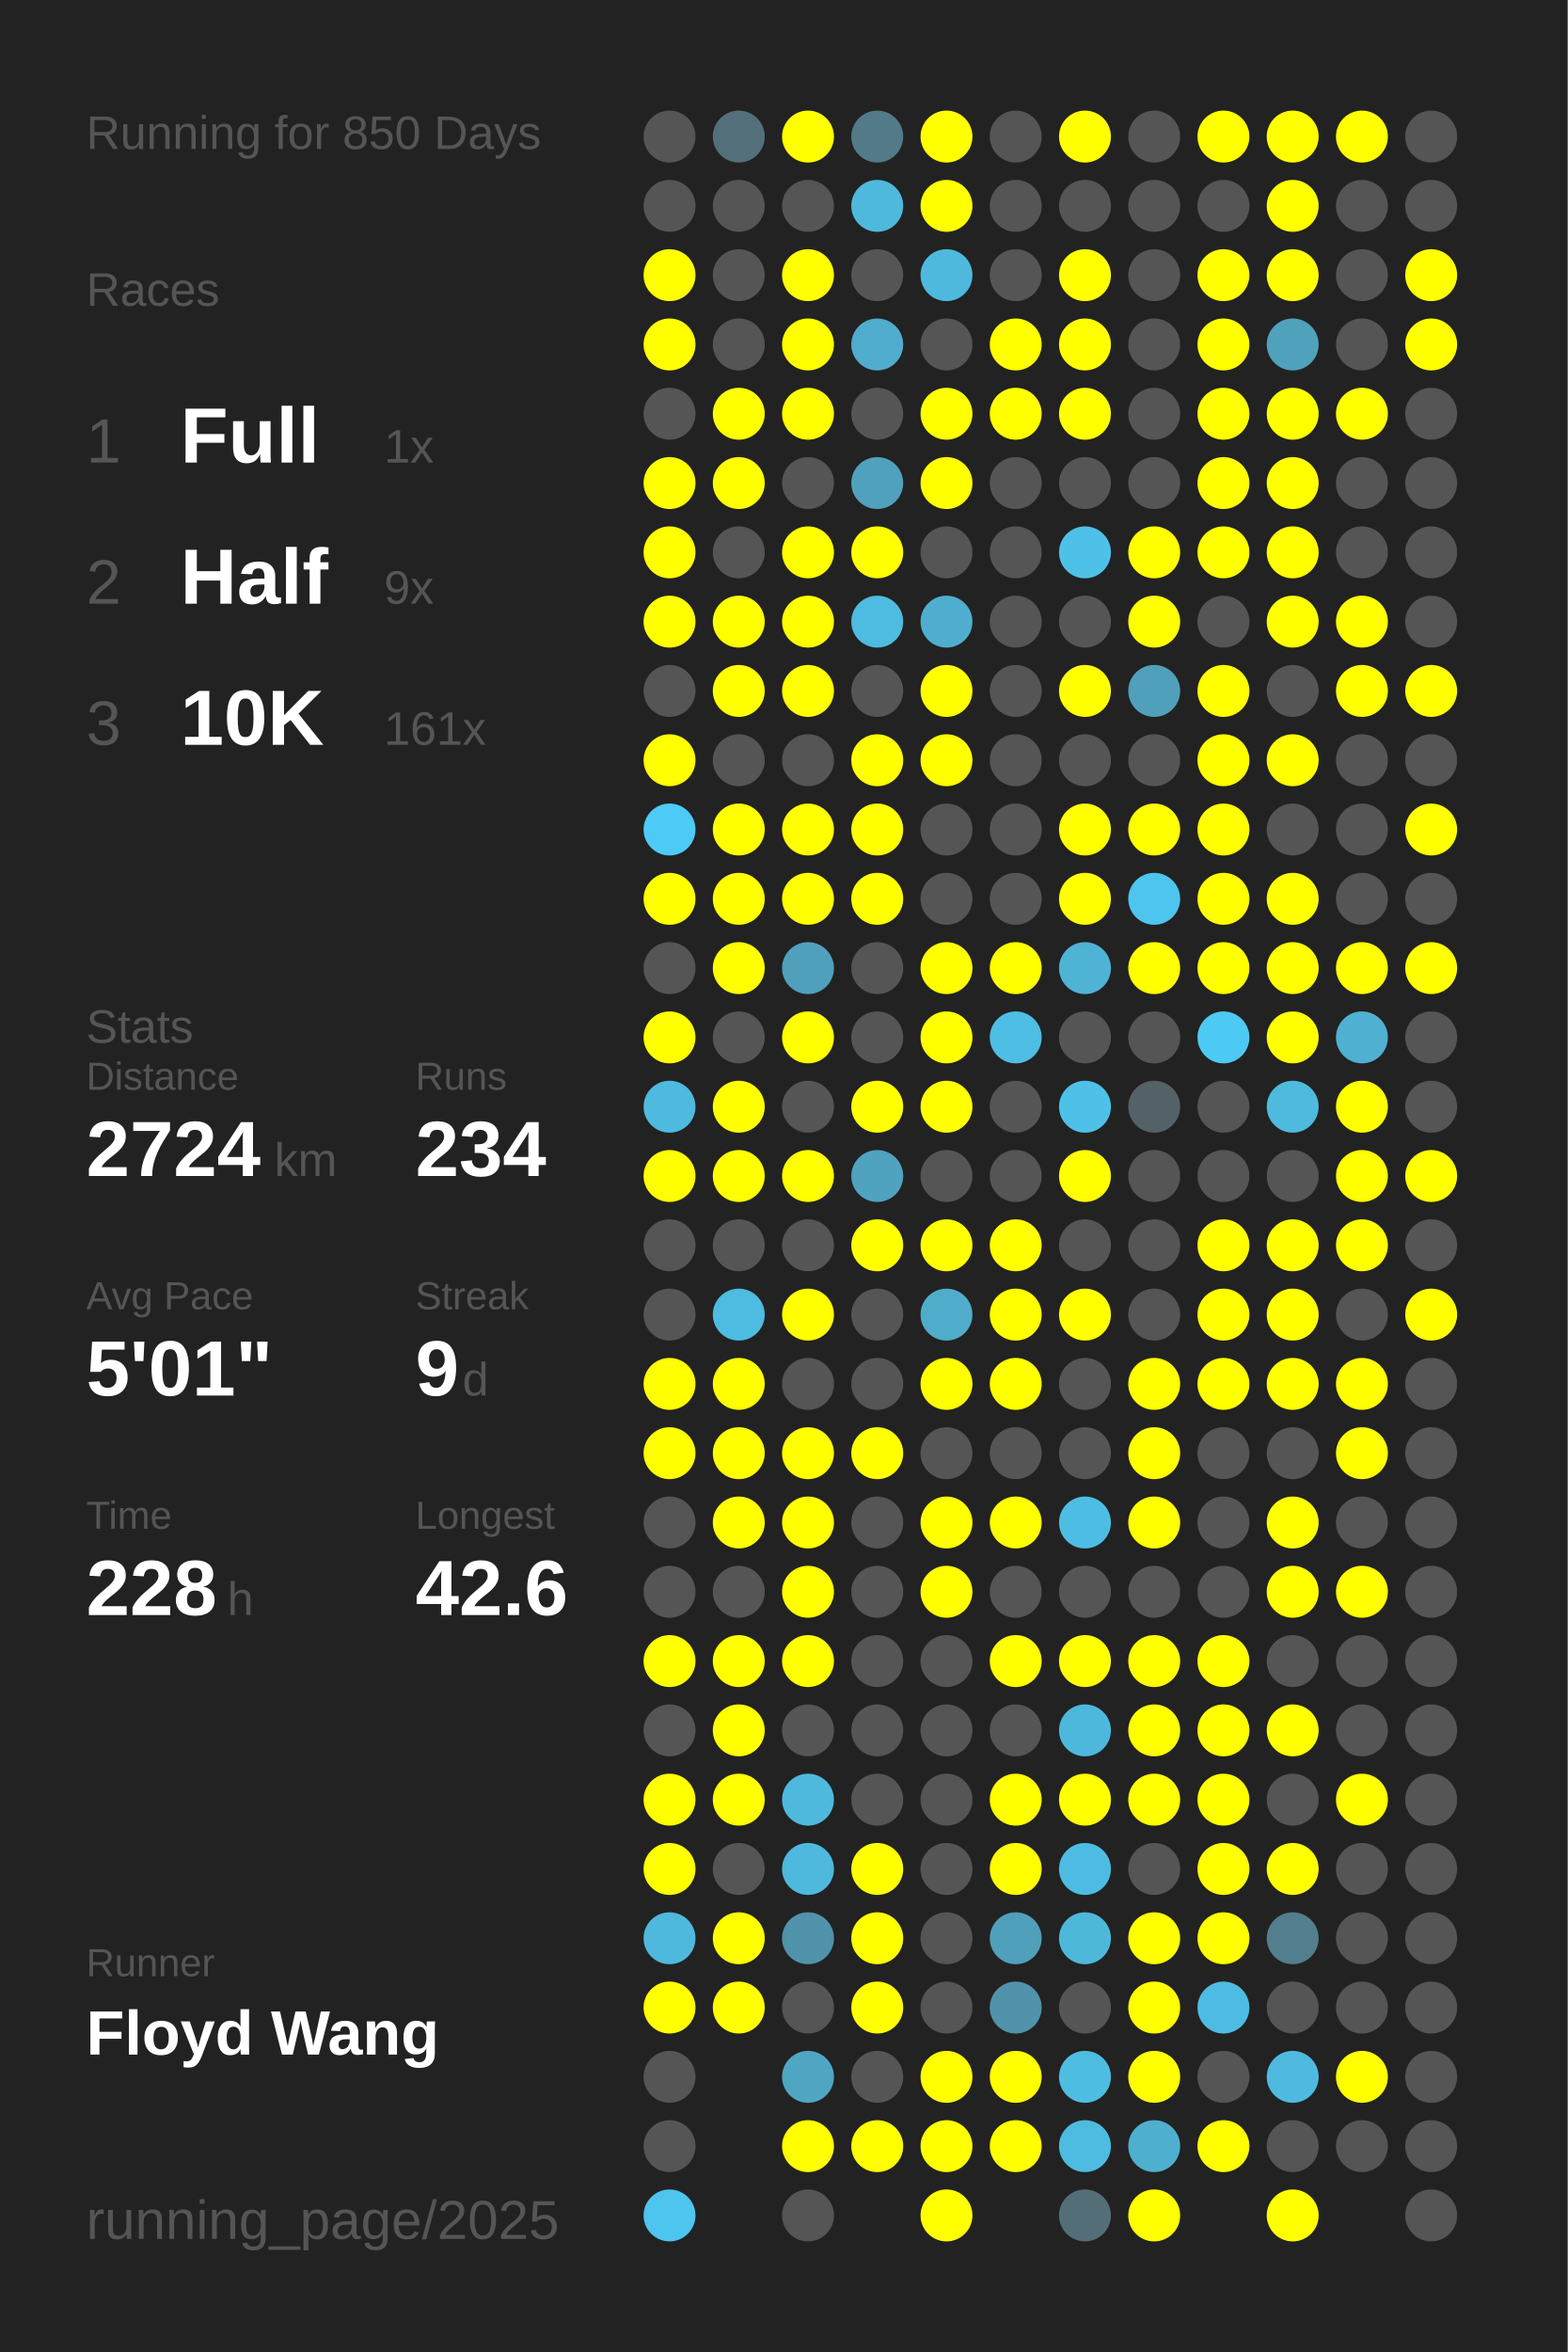
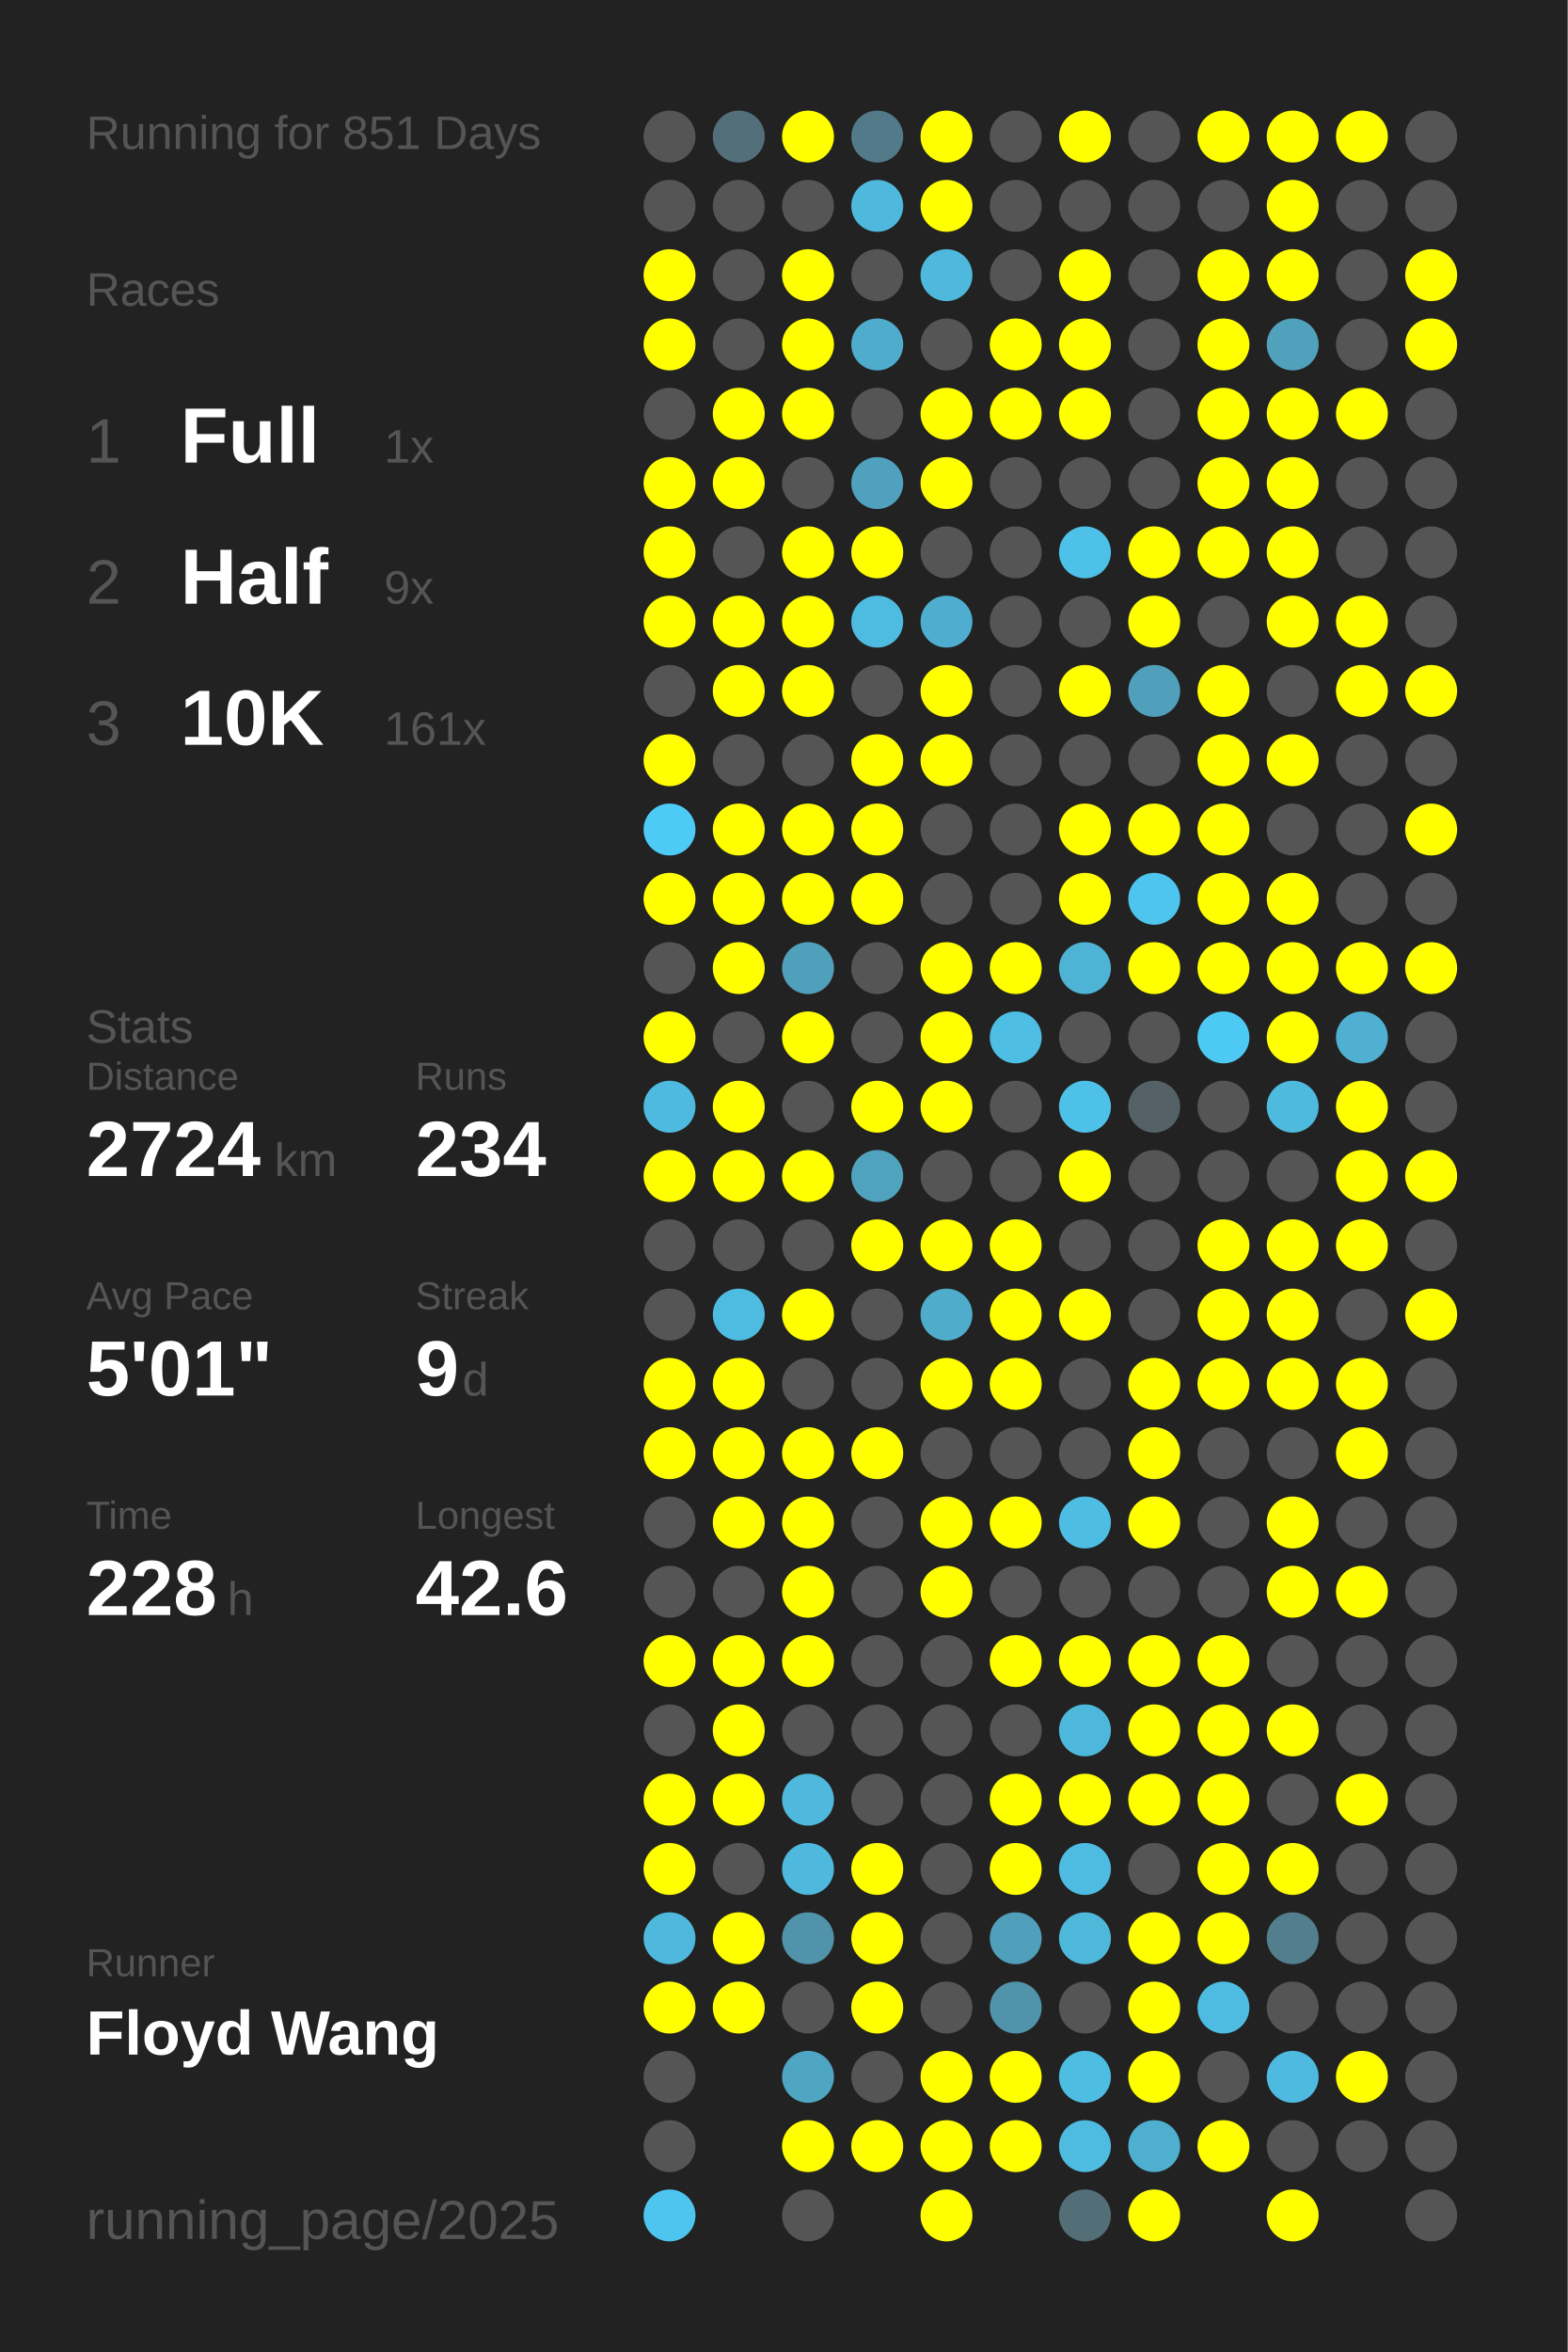
<svg xmlns="http://www.w3.org/2000/svg" baseProfile="full" height="300mm" version="1.1" viewBox="0,0,200,300" width="200mm">
  <defs />
  <rect fill="#222222" height="300" width="200" x="0" y="0" />
-   <text fill="#555555" style="font-size:6px; font-family:Arial;" x="11" y="19">Running for 850 Days</text>
+   <text fill="#555555" style="font-size:6px; font-family:Arial;" x="11" y="19">Running for 851 Days</text>
  <text fill="#555555" style="font-size:6px; font-family:Arial;" x="11" y="39">Races</text>
  <text fill="#555555" style="font-size:8px; font-family:Arial;" x="11" y="59">1</text>
  <text fill="#FFFFFF" style="font-size:10px; font-family:Arial; font-weight:bold;" x="23" y="59">Full</text>
  <text fill="#555555" style="font-size:6px; font-family:Arial;" x="49" y="59">1x</text>
  <text fill="#555555" style="font-size:8px; font-family:Arial;" x="11" y="77">2</text>
  <text fill="#FFFFFF" style="font-size:10px; font-family:Arial; font-weight:bold;" x="23" y="77">Half</text>
  <text fill="#555555" style="font-size:6px; font-family:Arial;" x="49" y="77">9x</text>
  <text fill="#555555" style="font-size:8px; font-family:Arial;" x="11" y="95">3</text>
  <text fill="#FFFFFF" style="font-size:10px; font-family:Arial; font-weight:bold;" x="23" y="95">10K</text>
  <text fill="#555555" style="font-size:6px; font-family:Arial;" x="49" y="95">161x</text>
  <text fill="#555555" style="font-size:6px; font-family:Arial;" x="11" y="133">Stats</text>
  <text fill="#555555" style="font-size:5px; font-family:Arial;" x="11" y="139">Distance</text>
  <text fill="#FFFFFF" style="font-size:10px; font-family:Arial; font-weight:bold;" x="11" y="150">2724</text>
  <text fill="#555555" style="font-size:6px; font-family:Arial;" x="35" y="150">km</text>
  <text fill="#555555" style="font-size:5px; font-family:Arial;" x="53" y="139">Runs</text>
  <text fill="#FFFFFF" style="font-size:10px; font-family:Arial; font-weight:bold;" x="53" y="150">234</text>
  <text fill="#555555" style="font-size:5px; font-family:Arial;" x="11" y="167">Avg Pace</text>
  <text fill="#FFFFFF" style="font-size:10px; font-family:Arial; font-weight:bold;" x="11" y="178">5'01"</text>
  <text fill="#555555" style="font-size:5px; font-family:Arial;" x="53" y="167">Streak</text>
  <text fill="#FFFFFF" style="font-size:10px; font-family:Arial; font-weight:bold;" x="53" y="178">9</text>
  <text fill="#555555" style="font-size:6px; font-family:Arial;" x="59" y="178">d</text>
  <text fill="#555555" style="font-size:5px; font-family:Arial;" x="11" y="195">Time</text>
  <text fill="#FFFFFF" style="font-size:10px; font-family:Arial; font-weight:bold;" x="11" y="206">228</text>
  <text fill="#555555" style="font-size:6px; font-family:Arial;" x="29" y="206">h</text>
  <text fill="#555555" style="font-size:5px; font-family:Arial;" x="53" y="195">Longest</text>
  <text fill="#FFFFFF" style="font-size:10px; font-family:Arial; font-weight:bold;" x="53" y="206">42.6</text>
  <text fill="#555555" style="font-size:5px; font-family:Arial;" x="11" y="252.065">Runner</text>
  <text fill="#FFFFFF" style="font-size:8px; font-family:Arial; font-weight:bold;" x="11" y="262.065">Floyd Wang</text>
  <text fill="#555555" style="font-size:7px; font-family:Arial;" x="11" y="285.581">running_page/2025</text>
  <circle cx="85.417" cy="17.419" fill="#555555" r="3.312" />
  <circle cx="85.417" cy="26.258" fill="#555555" r="3.312" />
  <circle cx="85.417" cy="35.097" fill="#FFFF00" r="3.312" />
  <circle cx="85.417" cy="43.935" fill="#FFFF00" r="3.312" />
  <circle cx="85.417" cy="52.774" fill="#555555" r="3.312" />
  <circle cx="85.417" cy="61.613" fill="#FFFF00" r="3.312" />
  <circle cx="85.417" cy="70.452" fill="#FFFF00" r="3.312" />
  <circle cx="85.417" cy="79.29" fill="#FFFF00" r="3.312" />
  <circle cx="85.417" cy="88.129" fill="#555555" r="3.312" />
  <circle cx="85.417" cy="96.968" fill="#FFFF00" r="3.312" />
  <circle cx="85.417" cy="105.806" fill="#4dcbf6" r="3.312" />
  <circle cx="85.417" cy="114.645" fill="#FFFF00" r="3.312" />
  <circle cx="85.417" cy="123.484" fill="#555555" r="3.312" />
  <circle cx="85.417" cy="132.323" fill="#FFFF00" r="3.312" />
  <circle cx="85.417" cy="141.161" fill="#4ebadf" r="3.312" />
  <circle cx="85.417" cy="150" fill="#FFFF00" r="3.312" />
  <circle cx="85.417" cy="158.839" fill="#555555" r="3.312" />
  <circle cx="85.417" cy="167.677" fill="#555555" r="3.312" />
  <circle cx="85.417" cy="176.516" fill="#FFFF00" r="3.312" />
  <circle cx="85.417" cy="185.355" fill="#FFFF00" r="3.312" />
  <circle cx="85.417" cy="194.194" fill="#555555" r="3.312" />
  <circle cx="85.417" cy="203.032" fill="#555555" r="3.312" />
  <circle cx="85.417" cy="211.871" fill="#FFFF00" r="3.312" />
  <circle cx="85.417" cy="220.71" fill="#555555" r="3.312" />
  <circle cx="85.417" cy="229.548" fill="#FFFF00" r="3.312" />
  <circle cx="85.417" cy="238.387" fill="#FFFF00" r="3.312" />
  <circle cx="85.417" cy="247.226" fill="#4eb9dd" r="3.312" />
  <circle cx="85.417" cy="256.065" fill="#FFFF00" r="3.312" />
  <circle cx="85.417" cy="264.903" fill="#555555" r="3.312" />
  <circle cx="85.417" cy="273.742" fill="#555555" r="3.312" />
  <circle cx="85.417" cy="282.581" fill="#4dc5ee" r="3.312" />
  <circle cx="94.25" cy="17.419" fill="#53707a" r="3.312" />
  <circle cx="94.25" cy="26.258" fill="#555555" r="3.312" />
  <circle cx="94.25" cy="35.097" fill="#555555" r="3.312" />
  <circle cx="94.25" cy="43.935" fill="#555555" r="3.312" />
  <circle cx="94.25" cy="52.774" fill="#FFFF00" r="3.312" />
  <circle cx="94.25" cy="61.613" fill="#FFFF00" r="3.312" />
  <circle cx="94.25" cy="70.452" fill="#555555" r="3.312" />
  <circle cx="94.25" cy="79.29" fill="#FFFF00" r="3.312" />
  <circle cx="94.25" cy="88.129" fill="#FFFF00" r="3.312" />
  <circle cx="94.25" cy="96.968" fill="#555555" r="3.312" />
  <circle cx="94.25" cy="105.806" fill="#FFFF00" r="3.312" />
  <circle cx="94.25" cy="114.645" fill="#FFFF00" r="3.312" />
  <circle cx="94.25" cy="123.484" fill="#FFFF00" r="3.312" />
  <circle cx="94.25" cy="132.323" fill="#555555" r="3.312" />
  <circle cx="94.25" cy="141.161" fill="#FFFF00" r="3.312" />
  <circle cx="94.25" cy="150" fill="#FFFF00" r="3.312" />
  <circle cx="94.25" cy="158.839" fill="#555555" r="3.312" />
  <circle cx="94.25" cy="167.677" fill="#4ebbe0" r="3.312" />
  <circle cx="94.25" cy="176.516" fill="#FFFF00" r="3.312" />
  <circle cx="94.25" cy="185.355" fill="#FFFF00" r="3.312" />
  <circle cx="94.25" cy="194.194" fill="#FFFF00" r="3.312" />
  <circle cx="94.25" cy="203.032" fill="#555555" r="3.312" />
  <circle cx="94.25" cy="211.871" fill="#FFFF00" r="3.312" />
  <circle cx="94.25" cy="220.71" fill="#FFFF00" r="3.312" />
  <circle cx="94.25" cy="229.548" fill="#FFFF00" r="3.312" />
  <circle cx="94.25" cy="238.387" fill="#555555" r="3.312" />
  <circle cx="94.25" cy="247.226" fill="#FFFF00" r="3.312" />
  <circle cx="94.25" cy="256.065" fill="#FFFF00" r="3.312" />
  <circle cx="103.083" cy="17.419" fill="#FFFF00" r="3.312" />
  <circle cx="103.083" cy="26.258" fill="#555555" r="3.312" />
  <circle cx="103.083" cy="35.097" fill="#FFFF00" r="3.312" />
  <circle cx="103.083" cy="43.935" fill="#FFFF00" r="3.312" />
  <circle cx="103.083" cy="52.774" fill="#FFFF00" r="3.312" />
  <circle cx="103.083" cy="61.613" fill="#555555" r="3.312" />
  <circle cx="103.083" cy="70.452" fill="#FFFF00" r="3.312" />
  <circle cx="103.083" cy="79.29" fill="#FFFF00" r="3.312" />
  <circle cx="103.083" cy="88.129" fill="#FFFF00" r="3.312" />
  <circle cx="103.083" cy="96.968" fill="#555555" r="3.312" />
  <circle cx="103.083" cy="105.806" fill="#FFFF00" r="3.312" />
  <circle cx="103.083" cy="114.645" fill="#FFFF00" r="3.312" />
  <circle cx="103.083" cy="123.484" fill="#50a0bb" r="3.312" />
  <circle cx="103.083" cy="132.323" fill="#FFFF00" r="3.312" />
  <circle cx="103.083" cy="141.161" fill="#555555" r="3.312" />
  <circle cx="103.083" cy="150" fill="#FFFF00" r="3.312" />
  <circle cx="103.083" cy="158.839" fill="#555555" r="3.312" />
  <circle cx="103.083" cy="167.677" fill="#FFFF00" r="3.312" />
  <circle cx="103.083" cy="176.516" fill="#555555" r="3.312" />
  <circle cx="103.083" cy="185.355" fill="#FFFF00" r="3.312" />
  <circle cx="103.083" cy="194.194" fill="#FFFF00" r="3.312" />
  <circle cx="103.083" cy="203.032" fill="#FFFF00" r="3.312" />
  <circle cx="103.083" cy="211.871" fill="#FFFF00" r="3.312" />
  <circle cx="103.083" cy="220.71" fill="#555555" r="3.312" />
  <circle cx="103.083" cy="229.548" fill="#4eb9dd" r="3.312" />
  <circle cx="103.083" cy="238.387" fill="#4eb9dd" r="3.312" />
  <circle cx="103.083" cy="247.226" fill="#5093aa" r="3.312" />
  <circle cx="103.083" cy="256.065" fill="#555555" r="3.312" />
  <circle cx="103.083" cy="264.903" fill="#4fa6c3" r="3.312" />
  <circle cx="103.083" cy="273.742" fill="#FFFF00" r="3.312" />
  <circle cx="103.083" cy="282.581" fill="#555555" r="3.312" />
  <circle cx="111.917" cy="17.419" fill="#527a88" r="3.312" />
  <circle cx="111.917" cy="26.258" fill="#4eb9dd" r="3.312" />
  <circle cx="111.917" cy="35.097" fill="#555555" r="3.312" />
  <circle cx="111.917" cy="43.935" fill="#4faccc" r="3.312" />
  <circle cx="111.917" cy="52.774" fill="#555555" r="3.312" />
  <circle cx="111.917" cy="61.613" fill="#50a1bd" r="3.312" />
  <circle cx="111.917" cy="70.452" fill="#FFFF00" r="3.312" />
  <circle cx="111.917" cy="79.29" fill="#4ebbe0" r="3.312" />
  <circle cx="111.917" cy="88.129" fill="#555555" r="3.312" />
  <circle cx="111.917" cy="96.968" fill="#FFFF00" r="3.312" />
  <circle cx="111.917" cy="105.806" fill="#FFFF00" r="3.312" />
  <circle cx="111.917" cy="114.645" fill="#FFFF00" r="3.312" />
  <circle cx="111.917" cy="123.484" fill="#555555" r="3.312" />
  <circle cx="111.917" cy="132.323" fill="#555555" r="3.312" />
  <circle cx="111.917" cy="141.161" fill="#FFFF00" r="3.312" />
  <circle cx="111.917" cy="150" fill="#4fa3bf" r="3.312" />
  <circle cx="111.917" cy="158.839" fill="#FFFF00" r="3.312" />
  <circle cx="111.917" cy="167.677" fill="#555555" r="3.312" />
  <circle cx="111.917" cy="176.516" fill="#555555" r="3.312" />
  <circle cx="111.917" cy="185.355" fill="#FFFF00" r="3.312" />
  <circle cx="111.917" cy="194.194" fill="#555555" r="3.312" />
  <circle cx="111.917" cy="203.032" fill="#555555" r="3.312" />
  <circle cx="111.917" cy="211.871" fill="#555555" r="3.312" />
  <circle cx="111.917" cy="220.71" fill="#555555" r="3.312" />
  <circle cx="111.917" cy="229.548" fill="#555555" r="3.312" />
  <circle cx="111.917" cy="238.387" fill="#FFFF00" r="3.312" />
  <circle cx="111.917" cy="247.226" fill="#FFFF00" r="3.312" />
  <circle cx="111.917" cy="256.065" fill="#FFFF00" r="3.312" />
  <circle cx="111.917" cy="264.903" fill="#555555" r="3.312" />
  <circle cx="111.917" cy="273.742" fill="#FFFF00" r="3.312" />
  <circle cx="120.75" cy="17.419" fill="#FFFF00" r="3.312" />
  <circle cx="120.75" cy="26.258" fill="#FFFF00" r="3.312" />
  <circle cx="120.75" cy="35.097" fill="#4eb9dd" r="3.312" />
  <circle cx="120.75" cy="43.935" fill="#555555" r="3.312" />
  <circle cx="120.75" cy="52.774" fill="#FFFF00" r="3.312" />
  <circle cx="120.75" cy="61.613" fill="#FFFF00" r="3.312" />
  <circle cx="120.75" cy="70.452" fill="#555555" r="3.312" />
  <circle cx="120.75" cy="79.29" fill="#4faecf" r="3.312" />
  <circle cx="120.75" cy="88.129" fill="#FFFF00" r="3.312" />
  <circle cx="120.75" cy="96.968" fill="#FFFF00" r="3.312" />
  <circle cx="120.75" cy="105.806" fill="#555555" r="3.312" />
  <circle cx="120.75" cy="114.645" fill="#555555" r="3.312" />
  <circle cx="120.75" cy="123.484" fill="#FFFF00" r="3.312" />
  <circle cx="120.75" cy="132.323" fill="#FFFF00" r="3.312" />
  <circle cx="120.75" cy="141.161" fill="#FFFF00" r="3.312" />
  <circle cx="120.75" cy="150" fill="#555555" r="3.312" />
  <circle cx="120.75" cy="158.839" fill="#FFFF00" r="3.312" />
  <circle cx="120.75" cy="167.677" fill="#4faccb" r="3.312" />
  <circle cx="120.75" cy="176.516" fill="#FFFF00" r="3.312" />
  <circle cx="120.75" cy="185.355" fill="#555555" r="3.312" />
  <circle cx="120.75" cy="194.194" fill="#FFFF00" r="3.312" />
  <circle cx="120.75" cy="203.032" fill="#FFFF00" r="3.312" />
  <circle cx="120.75" cy="211.871" fill="#555555" r="3.312" />
  <circle cx="120.75" cy="220.71" fill="#555555" r="3.312" />
  <circle cx="120.75" cy="229.548" fill="#555555" r="3.312" />
  <circle cx="120.75" cy="238.387" fill="#555555" r="3.312" />
  <circle cx="120.75" cy="247.226" fill="#555555" r="3.312" />
  <circle cx="120.75" cy="256.065" fill="#555555" r="3.312" />
  <circle cx="120.75" cy="264.903" fill="#FFFF00" r="3.312" />
  <circle cx="120.75" cy="273.742" fill="#FFFF00" r="3.312" />
  <circle cx="120.75" cy="282.581" fill="#FFFF00" r="3.312" />
  <circle cx="129.583" cy="17.419" fill="#555555" r="3.312" />
  <circle cx="129.583" cy="26.258" fill="#555555" r="3.312" />
  <circle cx="129.583" cy="35.097" fill="#555555" r="3.312" />
  <circle cx="129.583" cy="43.935" fill="#FFFF00" r="3.312" />
  <circle cx="129.583" cy="52.774" fill="#FFFF00" r="3.312" />
  <circle cx="129.583" cy="61.613" fill="#555555" r="3.312" />
  <circle cx="129.583" cy="70.452" fill="#555555" r="3.312" />
  <circle cx="129.583" cy="79.29" fill="#555555" r="3.312" />
  <circle cx="129.583" cy="88.129" fill="#555555" r="3.312" />
  <circle cx="129.583" cy="96.968" fill="#555555" r="3.312" />
  <circle cx="129.583" cy="105.806" fill="#555555" r="3.312" />
  <circle cx="129.583" cy="114.645" fill="#555555" r="3.312" />
  <circle cx="129.583" cy="123.484" fill="#FFFF00" r="3.312" />
  <circle cx="129.583" cy="132.323" fill="#4ebee4" r="3.312" />
  <circle cx="129.583" cy="141.161" fill="#555555" r="3.312" />
  <circle cx="129.583" cy="150" fill="#555555" r="3.312" />
  <circle cx="129.583" cy="158.839" fill="#FFFF00" r="3.312" />
  <circle cx="129.583" cy="167.677" fill="#FFFF00" r="3.312" />
  <circle cx="129.583" cy="176.516" fill="#FFFF00" r="3.312" />
  <circle cx="129.583" cy="185.355" fill="#555555" r="3.312" />
  <circle cx="129.583" cy="194.194" fill="#FFFF00" r="3.312" />
  <circle cx="129.583" cy="203.032" fill="#555555" r="3.312" />
  <circle cx="129.583" cy="211.871" fill="#FFFF00" r="3.312" />
  <circle cx="129.583" cy="220.71" fill="#555555" r="3.312" />
  <circle cx="129.583" cy="229.548" fill="#FFFF00" r="3.312" />
  <circle cx="129.583" cy="238.387" fill="#FFFF00" r="3.312" />
  <circle cx="129.583" cy="247.226" fill="#50a0bb" r="3.312" />
  <circle cx="129.583" cy="256.065" fill="#5093aa" r="3.312" />
  <circle cx="129.583" cy="264.903" fill="#FFFF00" r="3.312" />
  <circle cx="129.583" cy="273.742" fill="#FFFF00" r="3.312" />
  <circle cx="138.417" cy="17.419" fill="#FFFF00" r="3.312" />
  <circle cx="138.417" cy="26.258" fill="#555555" r="3.312" />
  <circle cx="138.417" cy="35.097" fill="#FFFF00" r="3.312" />
  <circle cx="138.417" cy="43.935" fill="#FFFF00" r="3.312" />
  <circle cx="138.417" cy="52.774" fill="#FFFF00" r="3.312" />
  <circle cx="138.417" cy="61.613" fill="#555555" r="3.312" />
  <circle cx="138.417" cy="70.452" fill="#4ec1e8" r="3.312" />
  <circle cx="138.417" cy="79.29" fill="#555555" r="3.312" />
  <circle cx="138.417" cy="88.129" fill="#FFFF00" r="3.312" />
  <circle cx="138.417" cy="96.968" fill="#555555" r="3.312" />
  <circle cx="138.417" cy="105.806" fill="#FFFF00" r="3.312" />
  <circle cx="138.417" cy="114.645" fill="#FFFF00" r="3.312" />
  <circle cx="138.417" cy="123.484" fill="#4eb3d5" r="3.312" />
  <circle cx="138.417" cy="132.323" fill="#555555" r="3.312" />
  <circle cx="138.417" cy="141.161" fill="#4ec1e8" r="3.312" />
  <circle cx="138.417" cy="150" fill="#FFFF00" r="3.312" />
  <circle cx="138.417" cy="158.839" fill="#555555" r="3.312" />
  <circle cx="138.417" cy="167.677" fill="#FFFF00" r="3.312" />
  <circle cx="138.417" cy="176.516" fill="#555555" r="3.312" />
  <circle cx="138.417" cy="185.355" fill="#555555" r="3.312" />
  <circle cx="138.417" cy="194.194" fill="#4ebde3" r="3.312" />
  <circle cx="138.417" cy="203.032" fill="#555555" r="3.312" />
  <circle cx="138.417" cy="211.871" fill="#FFFF00" r="3.312" />
  <circle cx="138.417" cy="220.71" fill="#4eb8dc" r="3.312" />
  <circle cx="138.417" cy="229.548" fill="#FFFF00" r="3.312" />
  <circle cx="138.417" cy="238.387" fill="#4ebce2" r="3.312" />
  <circle cx="138.417" cy="247.226" fill="#4eb8db" r="3.312" />
  <circle cx="138.417" cy="256.065" fill="#555555" r="3.312" />
  <circle cx="138.417" cy="264.903" fill="#4ebde2" r="3.312" />
  <circle cx="138.417" cy="273.742" fill="#4ebbe0" r="3.312" />
  <circle cx="138.417" cy="282.581" fill="#536e77" r="3.312" />
  <circle cx="147.25" cy="17.419" fill="#555555" r="3.312" />
  <circle cx="147.25" cy="26.258" fill="#555555" r="3.312" />
  <circle cx="147.25" cy="35.097" fill="#555555" r="3.312" />
  <circle cx="147.25" cy="43.935" fill="#555555" r="3.312" />
  <circle cx="147.25" cy="52.774" fill="#555555" r="3.312" />
  <circle cx="147.25" cy="61.613" fill="#555555" r="3.312" />
  <circle cx="147.25" cy="70.452" fill="#FFFF00" r="3.312" />
  <circle cx="147.25" cy="79.29" fill="#FFFF00" r="3.312" />
  <circle cx="147.25" cy="88.129" fill="#50a0bb" r="3.312" />
  <circle cx="147.25" cy="96.968" fill="#555555" r="3.312" />
  <circle cx="147.25" cy="105.806" fill="#FFFF00" r="3.312" />
  <circle cx="147.25" cy="114.645" fill="#4dc5ee" r="3.312" />
  <circle cx="147.25" cy="123.484" fill="#FFFF00" r="3.312" />
  <circle cx="147.25" cy="132.323" fill="#555555" r="3.312" />
  <circle cx="147.25" cy="141.161" fill="#546267" r="3.312" />
  <circle cx="147.25" cy="150" fill="#555555" r="3.312" />
  <circle cx="147.25" cy="158.839" fill="#555555" r="3.312" />
  <circle cx="147.25" cy="167.677" fill="#555555" r="3.312" />
  <circle cx="147.25" cy="176.516" fill="#FFFF00" r="3.312" />
  <circle cx="147.25" cy="185.355" fill="#FFFF00" r="3.312" />
  <circle cx="147.25" cy="194.194" fill="#FFFF00" r="3.312" />
  <circle cx="147.25" cy="203.032" fill="#555555" r="3.312" />
  <circle cx="147.25" cy="211.871" fill="#FFFF00" r="3.312" />
  <circle cx="147.25" cy="220.71" fill="#FFFF00" r="3.312" />
  <circle cx="147.25" cy="229.548" fill="#FFFF00" r="3.312" />
  <circle cx="147.25" cy="238.387" fill="#555555" r="3.312" />
  <circle cx="147.25" cy="247.226" fill="#FFFF00" r="3.312" />
  <circle cx="147.25" cy="256.065" fill="#FFFF00" r="3.312" />
  <circle cx="147.25" cy="264.903" fill="#FFFF00" r="3.312" />
  <circle cx="147.25" cy="273.742" fill="#4fafcf" r="3.312" />
  <circle cx="147.25" cy="282.581" fill="#FFFF00" r="3.312" />
  <circle cx="156.083" cy="17.419" fill="#FFFF00" r="3.312" />
  <circle cx="156.083" cy="26.258" fill="#555555" r="3.312" />
  <circle cx="156.083" cy="35.097" fill="#FFFF00" r="3.312" />
  <circle cx="156.083" cy="43.935" fill="#FFFF00" r="3.312" />
  <circle cx="156.083" cy="52.774" fill="#FFFF00" r="3.312" />
  <circle cx="156.083" cy="61.613" fill="#FFFF00" r="3.312" />
  <circle cx="156.083" cy="70.452" fill="#FFFF00" r="3.312" />
  <circle cx="156.083" cy="79.29" fill="#555555" r="3.312" />
  <circle cx="156.083" cy="88.129" fill="#FFFF00" r="3.312" />
  <circle cx="156.083" cy="96.968" fill="#FFFF00" r="3.312" />
  <circle cx="156.083" cy="105.806" fill="#FFFF00" r="3.312" />
  <circle cx="156.083" cy="114.645" fill="#FFFF00" r="3.312" />
  <circle cx="156.083" cy="123.484" fill="#FFFF00" r="3.312" />
  <circle cx="156.083" cy="132.323" fill="#4dcaf4" r="3.312" />
  <circle cx="156.083" cy="141.161" fill="#555555" r="3.312" />
  <circle cx="156.083" cy="150" fill="#555555" r="3.312" />
  <circle cx="156.083" cy="158.839" fill="#FFFF00" r="3.312" />
  <circle cx="156.083" cy="167.677" fill="#FFFF00" r="3.312" />
  <circle cx="156.083" cy="176.516" fill="#FFFF00" r="3.312" />
  <circle cx="156.083" cy="185.355" fill="#555555" r="3.312" />
  <circle cx="156.083" cy="194.194" fill="#555555" r="3.312" />
  <circle cx="156.083" cy="203.032" fill="#555555" r="3.312" />
  <circle cx="156.083" cy="211.871" fill="#FFFF00" r="3.312" />
  <circle cx="156.083" cy="220.71" fill="#FFFF00" r="3.312" />
  <circle cx="156.083" cy="229.548" fill="#FFFF00" r="3.312" />
  <circle cx="156.083" cy="238.387" fill="#FFFF00" r="3.312" />
  <circle cx="156.083" cy="247.226" fill="#FFFF00" r="3.312" />
  <circle cx="156.083" cy="256.065" fill="#4ebce2" r="3.312" />
  <circle cx="156.083" cy="264.903" fill="#555555" r="3.312" />
  <circle cx="156.083" cy="273.742" fill="#FFFF00" r="3.312" />
  <circle cx="164.917" cy="17.419" fill="#FFFF00" r="3.312" />
  <circle cx="164.917" cy="26.258" fill="#FFFF00" r="3.312" />
  <circle cx="164.917" cy="35.097" fill="#FFFF00" r="3.312" />
  <circle cx="164.917" cy="43.935" fill="#50a1bc" r="3.312" />
  <circle cx="164.917" cy="52.774" fill="#FFFF00" r="3.312" />
  <circle cx="164.917" cy="61.613" fill="#FFFF00" r="3.312" />
  <circle cx="164.917" cy="70.452" fill="#FFFF00" r="3.312" />
  <circle cx="164.917" cy="79.29" fill="#FFFF00" r="3.312" />
  <circle cx="164.917" cy="88.129" fill="#555555" r="3.312" />
  <circle cx="164.917" cy="96.968" fill="#FFFF00" r="3.312" />
  <circle cx="164.917" cy="105.806" fill="#555555" r="3.312" />
  <circle cx="164.917" cy="114.645" fill="#FFFF00" r="3.312" />
  <circle cx="164.917" cy="123.484" fill="#FFFF00" r="3.312" />
  <circle cx="164.917" cy="132.323" fill="#FFFF00" r="3.312" />
  <circle cx="164.917" cy="141.161" fill="#4ebade" r="3.312" />
  <circle cx="164.917" cy="150" fill="#555555" r="3.312" />
  <circle cx="164.917" cy="158.839" fill="#FFFF00" r="3.312" />
  <circle cx="164.917" cy="167.677" fill="#FFFF00" r="3.312" />
  <circle cx="164.917" cy="176.516" fill="#FFFF00" r="3.312" />
  <circle cx="164.917" cy="185.355" fill="#555555" r="3.312" />
  <circle cx="164.917" cy="194.194" fill="#FFFF00" r="3.312" />
  <circle cx="164.917" cy="203.032" fill="#FFFF00" r="3.312" />
  <circle cx="164.917" cy="211.871" fill="#555555" r="3.312" />
  <circle cx="164.917" cy="220.71" fill="#FFFF00" r="3.312" />
  <circle cx="164.917" cy="229.548" fill="#555555" r="3.312" />
  <circle cx="164.917" cy="238.387" fill="#FFFF00" r="3.312" />
  <circle cx="164.917" cy="247.226" fill="#527e8d" r="3.312" />
  <circle cx="164.917" cy="256.065" fill="#555555" r="3.312" />
  <circle cx="164.917" cy="264.903" fill="#4ebadf" r="3.312" />
  <circle cx="164.917" cy="273.742" fill="#555555" r="3.312" />
  <circle cx="164.917" cy="282.581" fill="#FFFF00" r="3.312" />
  <circle cx="173.75" cy="17.419" fill="#FFFF00" r="3.312" />
  <circle cx="173.75" cy="26.258" fill="#555555" r="3.312" />
  <circle cx="173.75" cy="35.097" fill="#555555" r="3.312" />
  <circle cx="173.75" cy="43.935" fill="#555555" r="3.312" />
  <circle cx="173.75" cy="52.774" fill="#FFFF00" r="3.312" />
  <circle cx="173.75" cy="61.613" fill="#555555" r="3.312" />
  <circle cx="173.75" cy="70.452" fill="#555555" r="3.312" />
  <circle cx="173.75" cy="79.29" fill="#FFFF00" r="3.312" />
  <circle cx="173.75" cy="88.129" fill="#FFFF00" r="3.312" />
  <circle cx="173.75" cy="96.968" fill="#555555" r="3.312" />
  <circle cx="173.75" cy="105.806" fill="#555555" r="3.312" />
  <circle cx="173.75" cy="114.645" fill="#555555" r="3.312" />
  <circle cx="173.75" cy="123.484" fill="#FFFF00" r="3.312" />
  <circle cx="173.75" cy="132.323" fill="#4fb0d1" r="3.312" />
  <circle cx="173.75" cy="141.161" fill="#FFFF00" r="3.312" />
  <circle cx="173.75" cy="150" fill="#FFFF00" r="3.312" />
  <circle cx="173.75" cy="158.839" fill="#FFFF00" r="3.312" />
  <circle cx="173.75" cy="167.677" fill="#555555" r="3.312" />
  <circle cx="173.75" cy="176.516" fill="#FFFF00" r="3.312" />
  <circle cx="173.75" cy="185.355" fill="#FFFF00" r="3.312" />
  <circle cx="173.75" cy="194.194" fill="#555555" r="3.312" />
  <circle cx="173.75" cy="203.032" fill="#FFFF00" r="3.312" />
  <circle cx="173.75" cy="211.871" fill="#555555" r="3.312" />
  <circle cx="173.75" cy="220.71" fill="#555555" r="3.312" />
  <circle cx="173.75" cy="229.548" fill="#FFFF00" r="3.312" />
  <circle cx="173.75" cy="238.387" fill="#555555" r="3.312" />
  <circle cx="173.75" cy="247.226" fill="#555555" r="3.312" />
  <circle cx="173.75" cy="256.065" fill="#555555" r="3.312" />
  <circle cx="173.75" cy="264.903" fill="#FFFF00" r="3.312" />
  <circle cx="173.75" cy="273.742" fill="#555555" r="3.312" />
  <circle cx="182.583" cy="17.419" fill="#555555" r="3.312" />
  <circle cx="182.583" cy="26.258" fill="#555555" r="3.312" />
  <circle cx="182.583" cy="35.097" fill="#FFFF00" r="3.312" />
  <circle cx="182.583" cy="43.935" fill="#FFFF00" r="3.312" />
  <circle cx="182.583" cy="52.774" fill="#555555" r="3.312" />
  <circle cx="182.583" cy="61.613" fill="#555555" r="3.312" />
  <circle cx="182.583" cy="70.452" fill="#555555" r="3.312" />
  <circle cx="182.583" cy="79.29" fill="#555555" r="3.312" />
  <circle cx="182.583" cy="88.129" fill="#FFFF00" r="3.312" />
  <circle cx="182.583" cy="96.968" fill="#555555" r="3.312" />
  <circle cx="182.583" cy="105.806" fill="#FFFF00" r="3.312" />
  <circle cx="182.583" cy="114.645" fill="#555555" r="3.312" />
  <circle cx="182.583" cy="123.484" fill="#FFFF00" r="3.312" />
  <circle cx="182.583" cy="132.323" fill="#555555" r="3.312" />
  <circle cx="182.583" cy="141.161" fill="#555555" r="3.312" />
  <circle cx="182.583" cy="150" fill="#FFFF00" r="3.312" />
  <circle cx="182.583" cy="158.839" fill="#555555" r="3.312" />
  <circle cx="182.583" cy="167.677" fill="#FFFF00" r="3.312" />
  <circle cx="182.583" cy="176.516" fill="#555555" r="3.312" />
  <circle cx="182.583" cy="185.355" fill="#555555" r="3.312" />
  <circle cx="182.583" cy="194.194" fill="#555555" r="3.312" />
  <circle cx="182.583" cy="203.032" fill="#555555" r="3.312" />
  <circle cx="182.583" cy="211.871" fill="#555555" r="3.312" />
  <circle cx="182.583" cy="220.71" fill="#555555" r="3.312" />
  <circle cx="182.583" cy="229.548" fill="#555555" r="3.312" />
  <circle cx="182.583" cy="238.387" fill="#555555" r="3.312" />
  <circle cx="182.583" cy="247.226" fill="#555555" r="3.312" />
  <circle cx="182.583" cy="256.065" fill="#555555" r="3.312" />
  <circle cx="182.583" cy="264.903" fill="#555555" r="3.312" />
  <circle cx="182.583" cy="273.742" fill="#555555" r="3.312" />
  <circle cx="182.583" cy="282.581" fill="#555555" r="3.312" />
</svg>
